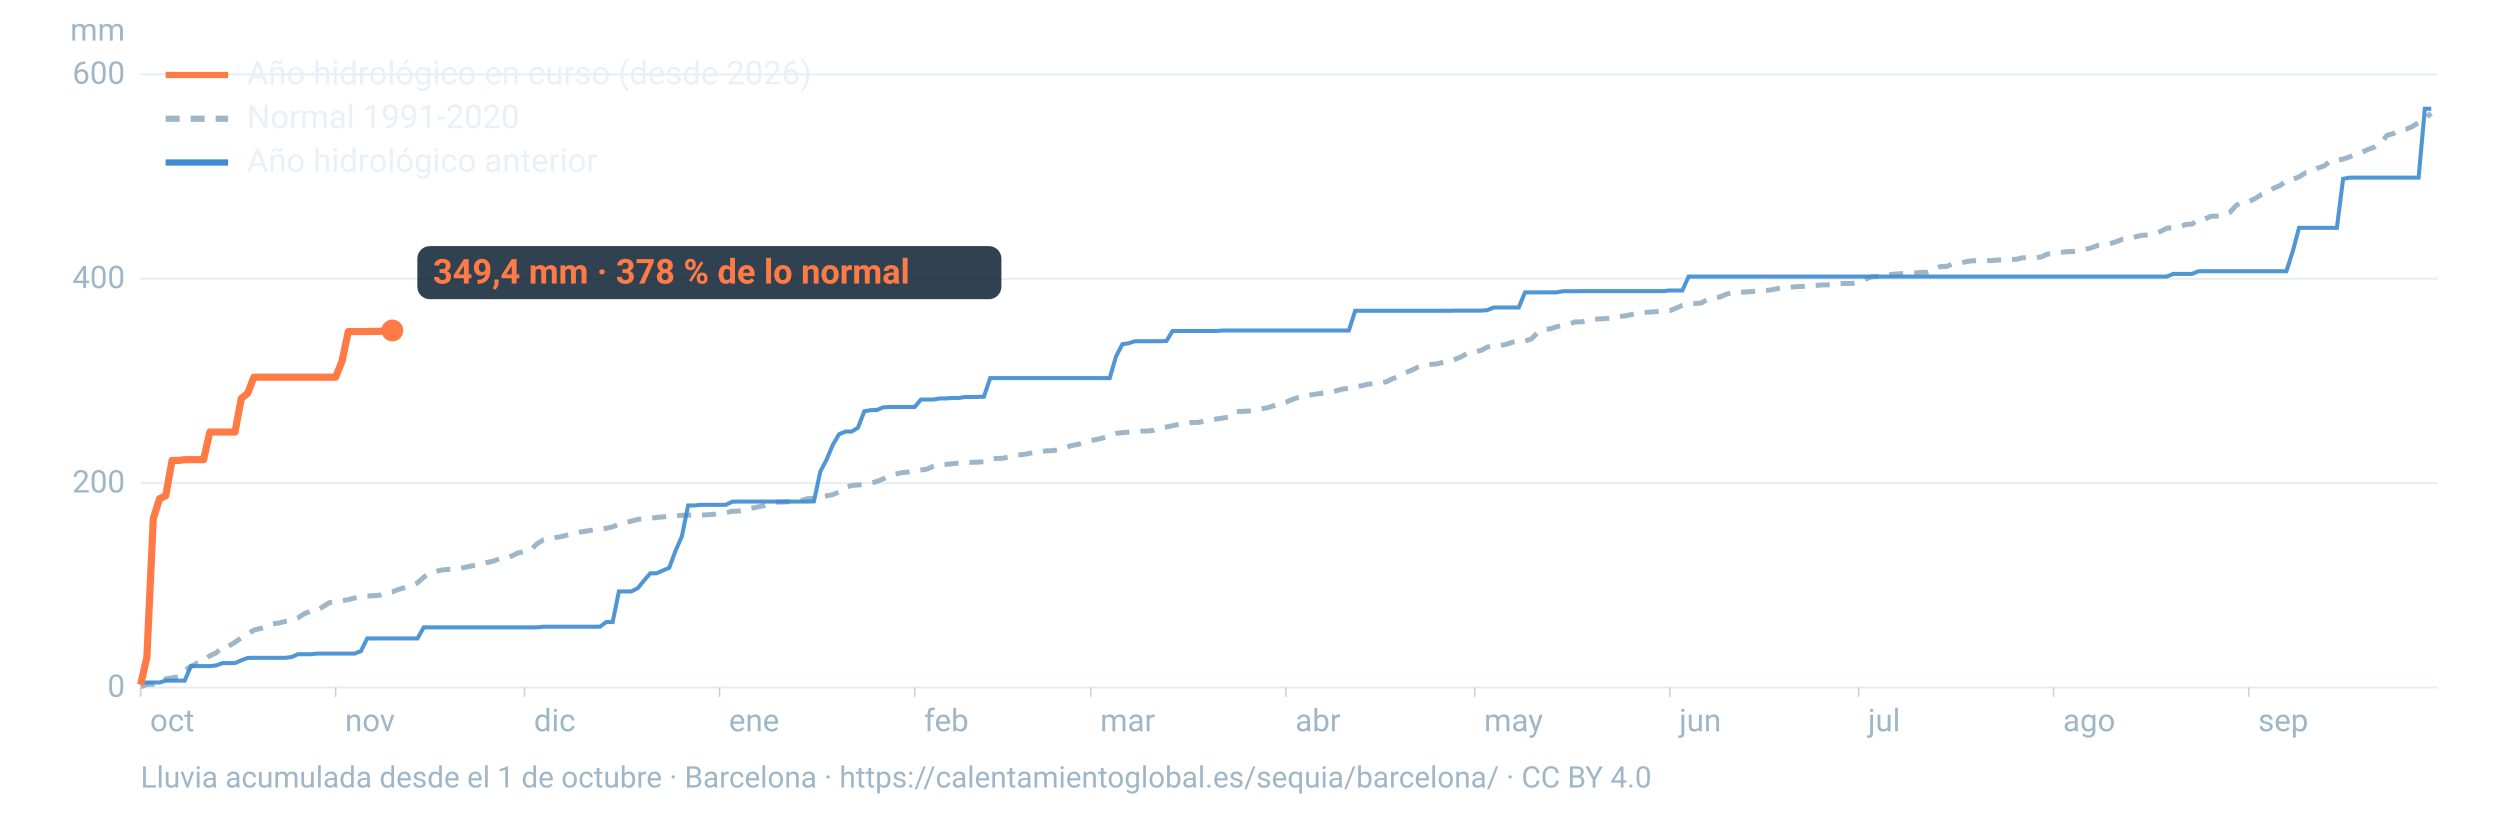
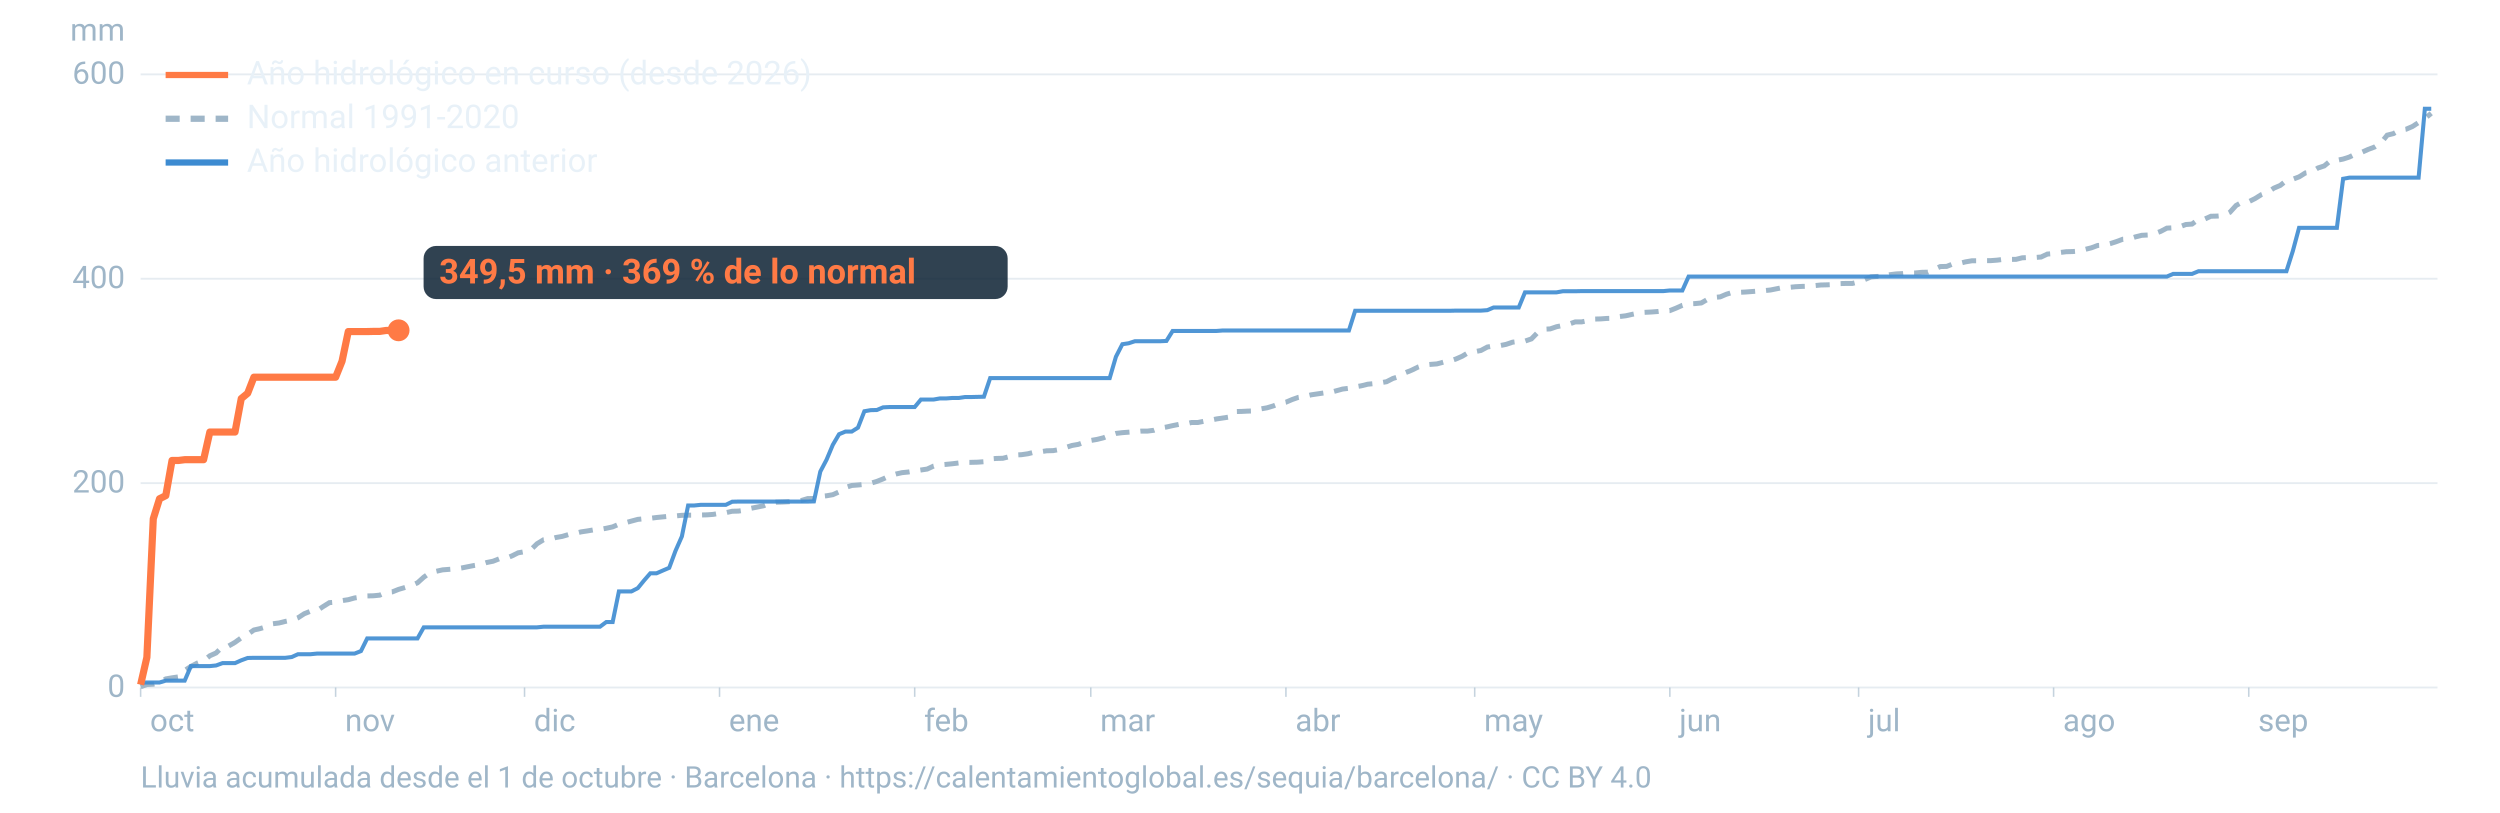
<svg xmlns="http://www.w3.org/2000/svg" viewBox="0 0 1600 520" width="1600" height="520" role="img" aria-labelledby="t d" font-family="-apple-system,BlinkMacSystemFont,'Segoe UI',Roboto,Helvetica,Arial,sans-serif">
  <line x1="90" x2="1560" y1="440.0" y2="440.0" stroke="#9fb6c8" stroke-opacity="0.25" stroke-width="1.2" />
  <text x="80" y="446.0" font-size="20" fill="#9fb6c8" text-anchor="end">0</text>
  <line x1="90" x2="1560" y1="309.2" y2="309.2" stroke="#9fb6c8" stroke-opacity="0.25" stroke-width="1.2" />
  <text x="80" y="315.2" font-size="20" fill="#9fb6c8" text-anchor="end">200</text>
  <line x1="90" x2="1560" y1="178.4" y2="178.4" stroke="#9fb6c8" stroke-opacity="0.25" stroke-width="1.2" />
  <text x="80" y="184.4" font-size="20" fill="#9fb6c8" text-anchor="end">400</text>
  <line x1="90" x2="1560" y1="47.6" y2="47.6" stroke="#9fb6c8" stroke-opacity="0.25" stroke-width="1.2" />
  <text x="80" y="53.6" font-size="20" fill="#9fb6c8" text-anchor="end">600</text>
  <text x="80" y="26" font-size="20" fill="#9fb6c8" text-anchor="end">mm</text>
  <text x="96.0" y="468" font-size="20" fill="#9fb6c8">oct</text>
  <line x1="90.0" x2="90.0" y1="440" y2="446" stroke="#9fb6c8" stroke-opacity="0.6" />
  <text x="220.8" y="468" font-size="20" fill="#9fb6c8">nov</text>
  <line x1="214.8" x2="214.8" y1="440" y2="446" stroke="#9fb6c8" stroke-opacity="0.6" />
  <text x="341.7" y="468" font-size="20" fill="#9fb6c8">dic</text>
  <line x1="335.7" x2="335.7" y1="440" y2="446" stroke="#9fb6c8" stroke-opacity="0.6" />
  <text x="466.5" y="468" font-size="20" fill="#9fb6c8">ene</text>
  <line x1="460.5" x2="460.5" y1="440" y2="446" stroke="#9fb6c8" stroke-opacity="0.6" />
  <text x="591.4" y="468" font-size="20" fill="#9fb6c8">feb</text>
  <line x1="585.4" x2="585.4" y1="440" y2="446" stroke="#9fb6c8" stroke-opacity="0.6" />
  <text x="704.1" y="468" font-size="20" fill="#9fb6c8">mar</text>
  <line x1="698.1" x2="698.1" y1="440" y2="446" stroke="#9fb6c8" stroke-opacity="0.6" />
  <text x="829.0" y="468" font-size="20" fill="#9fb6c8">abr</text>
  <line x1="823.0" x2="823.0" y1="440" y2="446" stroke="#9fb6c8" stroke-opacity="0.6" />
  <text x="949.8" y="468" font-size="20" fill="#9fb6c8">may</text>
  <line x1="943.8" x2="943.8" y1="440" y2="446" stroke="#9fb6c8" stroke-opacity="0.6" />
  <text x="1074.7" y="468" font-size="20" fill="#9fb6c8">jun</text>
  <line x1="1068.7" x2="1068.7" y1="440" y2="446" stroke="#9fb6c8" stroke-opacity="0.6" />
  <text x="1195.5" y="468" font-size="20" fill="#9fb6c8">jul</text>
  <line x1="1189.5" x2="1189.5" y1="440" y2="446" stroke="#9fb6c8" stroke-opacity="0.6" />
  <text x="1320.3" y="468" font-size="20" fill="#9fb6c8">ago</text>
  <line x1="1314.3" x2="1314.3" y1="440" y2="446" stroke="#9fb6c8" stroke-opacity="0.6" />
  <text x="1445.2" y="468" font-size="20" fill="#9fb6c8">sep</text>
  <line x1="1439.2" x2="1439.2" y1="440" y2="446" stroke="#9fb6c8" stroke-opacity="0.6" />
  <path d="M90.0,439.5L94.0,438.1L98.1,437.9L102.1,436.9L106.1,434.5L110.1,433.8L114.2,433.2L118.2,429.1L122.2,426.5L126.2,424.4L130.3,422.9L134.3,419.7L138.3,417.9L142.4,413.9L146.4,413.4L150.4,411.1L154.4,408.2L158.5,406.0L162.5,403.2L166.5,402.3L170.5,401.1L174.6,399.2L178.6,398.7L182.6,397.7L186.7,396.9L190.7,395.4L194.7,392.8L198.7,391.2L202.8,390.9L206.8,388.2L210.8,385.7L214.8,385.4L218.9,384.4L222.9,383.8L226.9,382.7L231.0,382.1L235.0,381.4L239.0,381.3L243.0,380.9L247.1,379.1L251.1,378.8L255.1,377.2L259.2,376.0L263.2,374.8L267.2,373.0L271.2,369.4L275.3,366.5L279.3,365.6L283.3,364.7L287.3,364.4L291.4,364.1L295.4,363.5L299.4,362.7L303.5,361.9L307.5,361.3L311.5,360.0L315.5,359.2L319.6,357.6L323.6,357.4L327.6,355.8L331.6,353.8L335.7,353.1L339.7,351.9L343.7,348.0L347.8,345.5L351.8,345.1L355.8,344.0L359.8,343.3L363.9,342.1L367.9,341.4L371.9,340.4L375.9,339.8L380.0,339.1L384.0,338.8L388.0,338.1L392.1,337.2L396.1,335.5L400.1,334.6L404.1,333.5L408.2,332.4L412.2,332.0L416.2,331.7L420.2,331.2L424.3,330.8L428.3,330.4L432.3,330.2L436.4,329.8L440.4,329.7L444.4,329.7L448.4,329.6L452.5,329.5L456.5,329.2L460.5,328.5L464.5,328.1L468.6,327.2L472.6,327.1L476.6,326.5L480.7,325.3L484.7,324.5L488.7,323.7L492.7,322.1L496.8,321.4L500.8,321.3L504.8,321.1L508.8,320.7L512.9,320.3L516.9,319.1L520.9,319.0L525.0,317.7L529.0,317.3L533.0,316.6L537.0,314.8L541.1,312.0L545.1,310.7L549.1,310.4L553.2,310.0L557.2,309.3L561.2,308.1L565.2,306.5L569.3,304.6L573.3,303.4L577.3,302.5L581.3,302.1L585.4,301.4L589.4,300.8L593.4,300.2L597.5,298.3L601.5,297.5L605.5,297.2L609.5,296.8L613.6,296.3L617.6,295.9L621.6,295.9L625.6,295.8L629.7,295.5L633.7,293.7L637.7,293.4L641.8,293.3L645.8,292.3L649.8,291.2L653.8,291.0L657.9,290.4L661.9,289.4L665.9,289.1L669.9,288.5L674.0,288.4L678.0,287.7L682.0,286.4L686.1,285.1L690.1,284.4L694.1,283.0L698.1,281.9L702.2,281.2L706.2,280.2L710.2,278.6L714.2,277.4L718.3,276.9L722.3,276.6L726.3,276.3L730.4,275.9L734.4,275.9L738.4,275.4L742.4,274.0L746.5,273.3L750.5,272.4L754.5,271.6L758.5,271.4L762.6,270.4L766.6,270.4L770.6,269.6L774.7,268.9L778.7,268.1L782.7,267.5L786.7,266.9L790.8,263.4L794.8,263.3L798.8,263.1L802.8,263.0L806.9,261.7L810.9,261.0L814.9,259.8L819.0,258.2L823.0,257.4L827.0,255.7L831.0,254.3L835.1,253.7L839.1,252.7L843.1,252.1L847.2,251.5L851.2,251.2L855.2,250.1L859.2,249.0L863.3,248.5L867.3,247.6L871.3,246.9L875.3,245.9L879.4,245.5L883.4,245.0L887.4,244.3L891.5,242.2L895.5,241.0L899.5,238.5L903.5,236.9L907.6,234.9L911.6,233.6L915.6,233.2L919.6,232.9L923.7,231.8L927.7,231.1L931.7,229.8L935.8,228.0L939.8,225.6L943.8,225.1L947.8,224.3L951.9,222.1L955.9,221.4L959.9,221.2L963.9,220.4L968.0,219.0L972.0,218.5L976.0,218.3L980.1,216.9L984.1,212.8L988.1,210.7L992.1,210.5L996.2,209.1L1000.2,208.3L1004.2,207.4L1008.2,206.0L1012.3,206.0L1016.3,205.2L1020.3,204.2L1024.4,204.1L1028.4,203.8L1032.4,203.7L1036.4,202.6L1040.5,202.1L1044.5,201.2L1048.5,200.4L1052.5,199.9L1056.6,199.7L1060.6,199.4L1064.6,198.9L1068.7,198.8L1072.7,197.2L1076.7,195.4L1080.7,194.4L1084.8,194.3L1088.8,193.9L1092.8,191.6L1096.8,190.4L1100.9,190.0L1104.9,188.3L1108.9,187.1L1113.0,187.1L1117.0,186.9L1121.0,186.6L1125.0,186.3L1129.1,186.0L1133.1,185.6L1137.1,184.8L1141.2,184.0L1145.2,183.9L1149.2,183.5L1153.2,183.3L1157.3,183.2L1161.3,182.8L1165.3,182.4L1169.3,182.3L1173.4,182.1L1177.4,181.5L1181.4,181.4L1185.5,181.4L1189.5,180.4L1193.5,178.9L1197.5,177.2L1201.6,176.9L1205.6,176.9L1209.6,175.8L1213.6,175.3L1217.7,175.1L1221.7,174.7L1225.7,174.7L1229.8,174.3L1233.8,174.2L1237.8,172.4L1241.8,170.6L1245.9,170.5L1249.9,168.9L1253.9,168.6L1257.9,167.6L1262.0,166.9L1266.0,166.9L1270.0,166.8L1274.1,166.8L1278.1,166.5L1282.1,166.0L1286.1,166.0L1290.2,166.0L1294.2,165.0L1298.2,164.8L1302.2,164.8L1306.3,164.5L1310.3,162.6L1314.3,162.3L1318.4,161.6L1322.4,161.1L1326.4,161.0L1330.4,160.7L1334.5,159.6L1338.5,158.6L1342.5,157.1L1346.5,156.9L1350.6,155.9L1354.6,154.6L1358.6,153.1L1362.7,152.9L1366.7,151.6L1370.7,150.6L1374.7,150.4L1378.8,149.6L1382.8,148.1L1386.8,146.0L1390.8,145.8L1394.9,145.2L1398.9,143.7L1402.9,143.4L1407.0,140.4L1411.0,140.2L1415.0,138.4L1419.0,138.3L1423.1,137.9L1427.1,135.9L1431.1,131.5L1435.2,129.2L1439.2,129.1L1443.2,127.1L1447.2,124.6L1451.3,123.1L1455.3,120.4L1459.3,118.7L1463.3,115.6L1467.4,114.7L1471.4,113.2L1475.4,110.7L1479.5,110.0L1483.5,107.5L1487.5,106.2L1491.5,102.9L1495.6,102.6L1499.6,101.8L1503.6,100.5L1507.6,98.5L1511.7,97.4L1515.7,95.6L1519.7,94.1L1523.8,91.5L1527.8,86.5L1531.8,85.5L1535.8,83.3L1539.9,82.7L1543.9,81.0L1547.9,78.4L1551.9,75.9L1556.0,72.5" fill="none" stroke="#9fb6c8" stroke-width="3.2" stroke-dasharray="9 7" />
  <path d="M90.0,436.8L94.0,436.8L98.1,436.8L102.1,436.8L106.1,435.6L110.1,435.6L114.2,435.6L118.2,435.6L122.2,426.3L126.2,426.3L130.3,426.3L134.3,426.3L138.3,425.9L142.4,424.4L146.4,424.4L150.4,424.4L154.4,422.6L158.5,421.1L162.5,421.0L166.5,421.0L170.5,421.0L174.6,421.0L178.6,421.0L182.6,421.0L186.7,420.5L190.7,418.7L194.7,418.7L198.7,418.7L202.8,418.3L206.8,418.3L210.8,418.3L214.8,418.3L218.9,418.3L222.9,418.3L226.9,418.3L231.0,416.7L235.0,408.6L239.0,408.6L243.0,408.6L247.1,408.6L251.1,408.6L255.1,408.6L259.2,408.6L263.2,408.6L267.2,408.6L271.2,401.5L275.3,401.5L279.3,401.5L283.3,401.5L287.3,401.5L291.4,401.5L295.4,401.5L299.4,401.5L303.5,401.5L307.5,401.5L311.5,401.5L315.5,401.5L319.6,401.5L323.6,401.5L327.6,401.5L331.6,401.5L335.7,401.5L339.7,401.5L343.7,401.5L347.8,401.1L351.8,401.1L355.8,401.1L359.8,401.1L363.9,401.1L367.9,401.1L371.9,401.1L375.9,401.1L380.0,401.1L384.0,401.1L388.0,398.1L392.1,398.1L396.1,378.5L400.1,378.5L404.1,378.5L408.2,376.4L412.2,371.5L416.2,366.9L420.2,366.9L424.3,365.1L428.3,363.4L432.3,352.6L436.4,343.3L440.4,323.5L444.4,323.5L448.4,323.1L452.5,323.1L456.5,323.1L460.5,323.1L464.5,323.1L468.6,321.1L472.6,321.0L476.6,321.0L480.7,321.0L484.7,321.0L488.7,321.0L492.7,321.0L496.8,321.0L500.8,321.0L504.8,321.0L508.8,321.0L512.9,321.0L516.9,321.0L520.9,320.9L525.0,301.8L529.0,294.2L533.0,284.7L537.0,277.9L541.1,276.2L545.1,276.2L549.1,273.7L553.2,263.2L557.2,262.5L561.2,262.4L565.2,260.7L569.3,260.5L573.3,260.5L577.3,260.5L581.3,260.5L585.4,260.5L589.4,255.7L593.4,255.7L597.5,255.7L601.5,255.0L605.5,255.0L609.5,254.7L613.6,254.7L617.6,254.1L621.6,254.1L625.6,254.0L629.7,253.9L633.7,242.0L637.7,242.0L641.8,242.0L645.8,242.0L649.8,242.0L653.8,242.0L657.9,242.0L661.9,242.0L665.9,242.0L669.9,242.0L674.0,242.0L678.0,242.0L682.0,242.0L686.1,242.0L690.1,242.0L694.1,242.0L698.1,242.0L702.2,242.0L706.2,242.0L710.2,242.0L714.2,228.3L718.3,220.3L722.3,219.7L726.3,218.4L730.4,218.4L734.4,218.4L738.4,218.4L742.4,218.4L746.5,218.2L750.5,211.8L754.5,211.8L758.5,211.8L762.6,211.8L766.6,211.8L770.6,211.8L774.7,211.8L778.7,211.8L782.7,211.5L786.7,211.5L790.8,211.5L794.8,211.5L798.8,211.5L802.8,211.5L806.9,211.5L810.9,211.5L814.9,211.5L819.0,211.5L823.0,211.5L827.0,211.5L831.0,211.5L835.1,211.5L839.1,211.5L843.1,211.5L847.2,211.5L851.2,211.5L855.2,211.5L859.2,211.5L863.3,211.5L867.3,198.9L871.3,198.9L875.3,198.9L879.4,198.9L883.4,198.9L887.4,198.9L891.5,198.9L895.5,198.9L899.5,198.9L903.5,198.9L907.6,198.9L911.6,198.9L915.6,198.9L919.6,198.9L923.7,198.9L927.7,198.9L931.7,198.8L935.8,198.8L939.8,198.8L943.8,198.8L947.8,198.8L951.9,198.5L955.9,196.8L959.9,196.8L963.9,196.8L968.0,196.8L972.0,196.8L976.0,187.1L980.1,187.1L984.1,187.1L988.1,187.1L992.1,187.1L996.2,187.1L1000.2,186.4L1004.2,186.4L1008.2,186.4L1012.3,186.3L1016.3,186.3L1020.3,186.3L1024.4,186.3L1028.4,186.3L1032.4,186.3L1036.4,186.3L1040.5,186.3L1044.5,186.3L1048.5,186.3L1052.5,186.3L1056.6,186.3L1060.6,186.3L1064.6,186.3L1068.7,185.9L1072.7,185.9L1076.7,185.9L1080.7,177.0L1084.8,177.0L1088.8,177.0L1092.8,177.0L1096.8,177.0L1100.9,177.0L1104.9,177.0L1108.9,177.0L1113.0,177.0L1117.0,177.0L1121.0,177.0L1125.0,177.0L1129.1,177.0L1133.1,177.0L1137.1,177.0L1141.2,177.0L1145.2,177.0L1149.2,177.0L1153.2,177.0L1157.3,177.0L1161.3,177.0L1165.3,177.0L1169.3,177.0L1173.4,177.0L1177.4,177.0L1181.4,177.0L1185.5,177.0L1189.5,177.0L1193.5,177.0L1197.5,177.0L1201.6,177.0L1205.6,177.0L1209.6,177.0L1213.6,177.0L1217.7,177.0L1221.7,177.0L1225.7,177.0L1229.8,177.0L1233.8,177.0L1237.8,177.0L1241.8,177.0L1245.9,177.0L1249.9,177.0L1253.9,177.0L1257.9,177.0L1262.0,177.0L1266.0,177.0L1270.0,177.0L1274.1,177.0L1278.1,177.0L1282.1,177.0L1286.1,177.0L1290.2,177.0L1294.2,177.0L1298.2,177.0L1302.2,177.0L1306.3,177.0L1310.3,177.0L1314.3,177.0L1318.4,177.0L1322.4,177.0L1326.4,177.0L1330.4,177.0L1334.5,177.0L1338.5,177.0L1342.5,177.0L1346.5,177.0L1350.6,177.0L1354.6,177.0L1358.6,177.0L1362.7,177.0L1366.7,177.0L1370.7,177.0L1374.7,177.0L1378.8,177.0L1382.8,177.0L1386.8,177.0L1390.8,175.3L1394.9,175.3L1398.9,175.3L1402.9,175.3L1407.0,173.6L1411.0,173.6L1415.0,173.6L1419.0,173.6L1423.1,173.6L1427.1,173.6L1431.1,173.6L1435.2,173.6L1439.2,173.6L1443.2,173.6L1447.2,173.6L1451.3,173.6L1455.3,173.6L1459.3,173.6L1463.3,173.6L1467.4,160.7L1471.4,145.8L1475.4,145.8L1479.5,145.8L1483.5,145.8L1487.5,145.8L1491.5,145.8L1495.6,145.8L1499.6,114.4L1503.6,113.7L1507.6,113.7L1511.7,113.7L1515.7,113.7L1519.7,113.7L1523.8,113.7L1527.8,113.7L1531.8,113.7L1535.8,113.7L1539.9,113.7L1543.9,113.7L1547.9,113.7L1551.9,69.6L1556.0,69.6" fill="none" stroke="#3d8bd1" stroke-width="2.6" stroke-opacity="0.9" />
-   <path d="M90.0,438.2L94.0,420.7L98.1,332.0L102.1,319.2L106.1,317.2L110.1,294.7L114.2,294.7L118.2,294.2L122.2,294.2L126.2,294.2L130.3,294.2L134.3,276.5L138.3,276.5L142.4,276.5L146.4,276.5L150.4,276.5L154.4,255.1L158.5,251.7L162.5,241.4L166.5,241.4L170.5,241.4L174.6,241.4L178.6,241.4L182.6,241.4L186.7,241.4L190.7,241.4L194.7,241.4L198.7,241.4L202.8,241.4L206.8,241.4L210.8,241.4L214.8,241.4L218.9,231.2L222.9,212.2L226.9,212.2L231.0,212.2L235.0,212.2L239.0,212.1L243.0,212.1L247.1,211.5L251.1,211.5" fill="none" stroke="#ff7a45" stroke-width="4.6" stroke-linejoin="round" />
-   <circle cx="251.1" cy="211.5" r="7" fill="#ff7a45" />
-   <rect x="267.1" y="157.5" width="373.8" height="34" rx="8" fill="#0c2133" fill-opacity="0.85" />
-   <text x="277.1" y="181.5" font-size="22" font-weight="700" fill="#ff7a45">349,4 mm · 378 % de lo normal</text>
+   <path d="M90.0,438.2L94.0,420.7L98.1,332.0L102.1,319.2L106.1,317.2L110.1,294.7L114.2,294.7L118.2,294.2L122.2,294.2L126.2,294.2L130.3,294.2L134.3,276.5L138.3,276.5L142.4,276.5L146.4,276.5L150.4,276.5L154.4,255.1L158.5,251.7L162.5,241.4L166.5,241.4L170.5,241.4L174.6,241.4L178.6,241.4L182.6,241.4L186.7,241.4L190.7,241.4L194.7,241.4L198.7,241.4L202.8,241.4L206.8,241.4L210.8,241.4L214.8,241.4L218.9,231.2L222.9,212.2L226.9,212.2L231.0,212.2L235.0,212.2L239.0,212.1L243.0,212.1L247.1,211.5L251.1,211.5L255.1,211.4" fill="none" stroke="#ff7a45" stroke-width="4.6" stroke-linejoin="round" />
+   <circle cx="255.1" cy="211.4" r="7" fill="#ff7a45" />
+   <rect x="271.1" y="157.4" width="373.8" height="34" rx="8" fill="#0c2133" fill-opacity="0.85" />
+   <text x="281.1" y="181.4" font-size="22" font-weight="700" fill="#ff7a45">349,5 mm · 369 % de lo normal</text>
  <line x1="106" x2="146" y1="48" y2="48" stroke="#ff7a45" stroke-width="4" />
  <text x="158" y="54" font-size="21" fill="#e8f1f8">Año hidrológico en curso (desde 2026)</text>
  <line x1="106" x2="146" y1="76" y2="76" stroke="#9fb6c8" stroke-width="4" stroke-dasharray="9 7" />
  <text x="158" y="82" font-size="21" fill="#e8f1f8">Normal 1991-2020</text>
  <line x1="106" x2="146" y1="104" y2="104" stroke="#3d8bd1" stroke-width="4" />
  <text x="158" y="110" font-size="21" fill="#e8f1f8">Año hidrológico anterior</text>
  <text x="90" y="504" font-size="19" fill="#9fb6c8">Lluvia acumulada desde el 1 de octubre · Barcelona · https://calentamientoglobal.es/sequia/barcelona/ · CC BY 4.0</text>
</svg>
